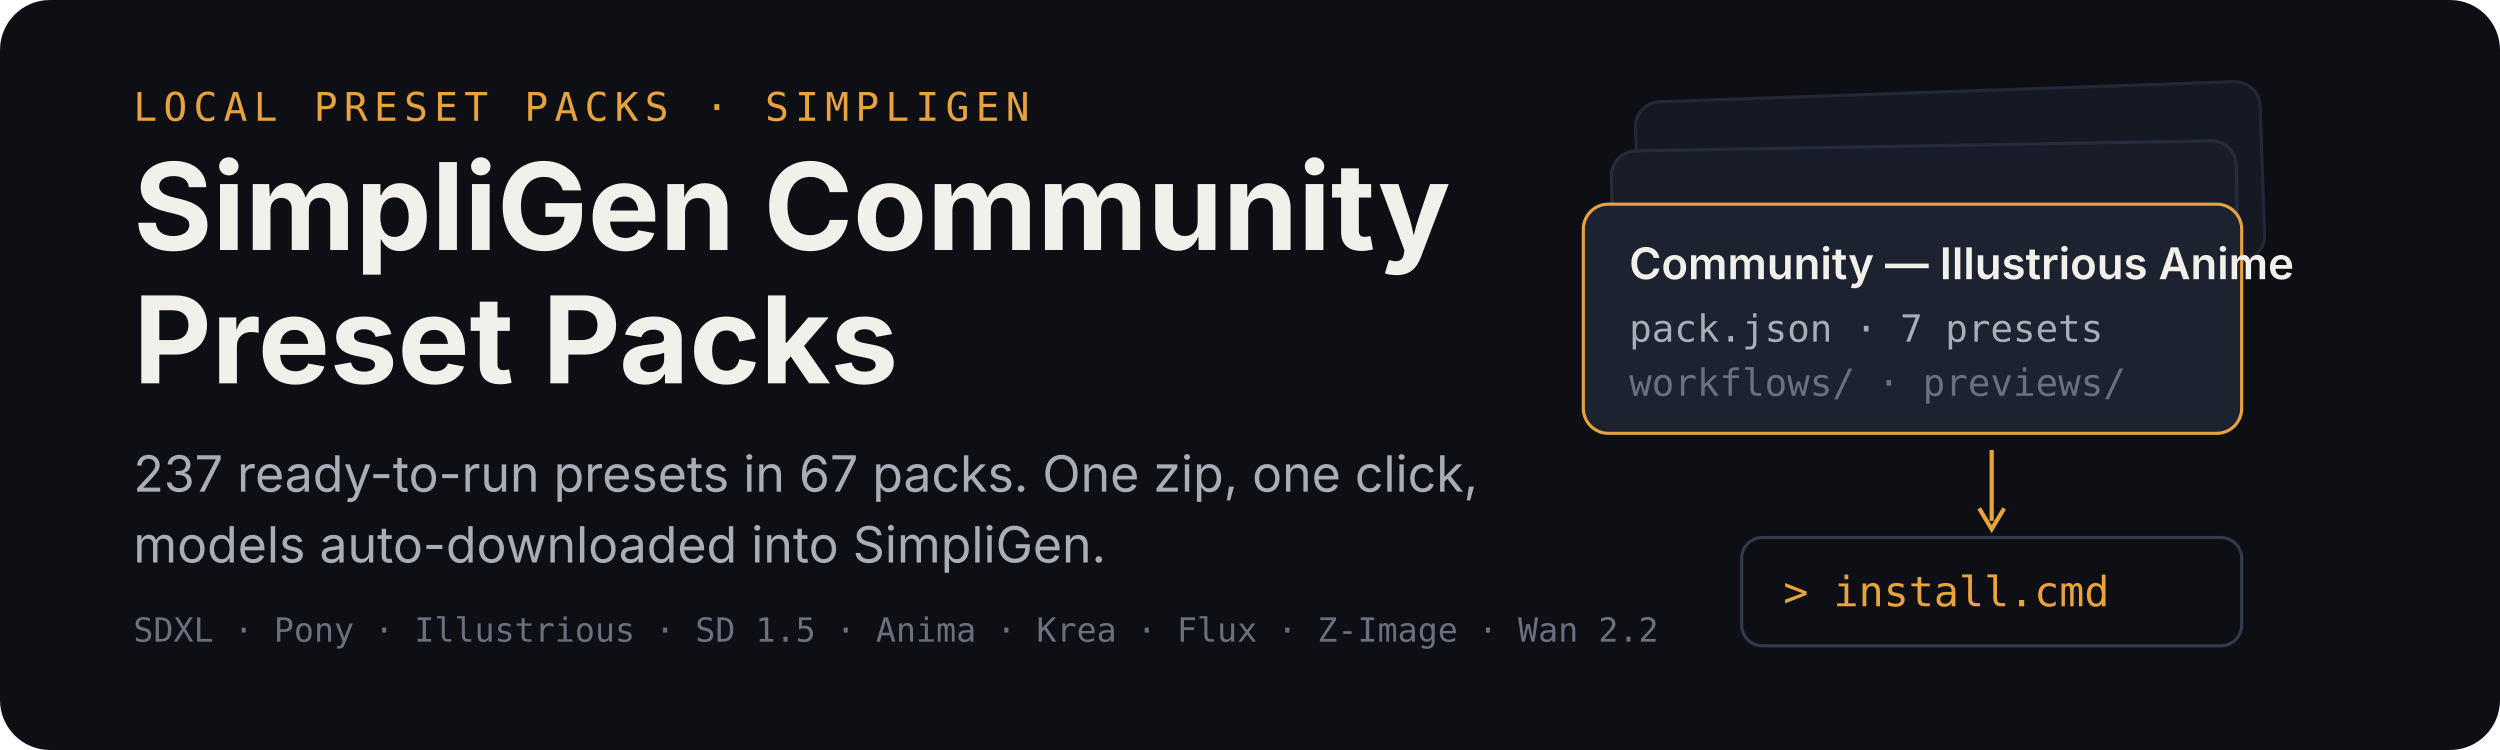
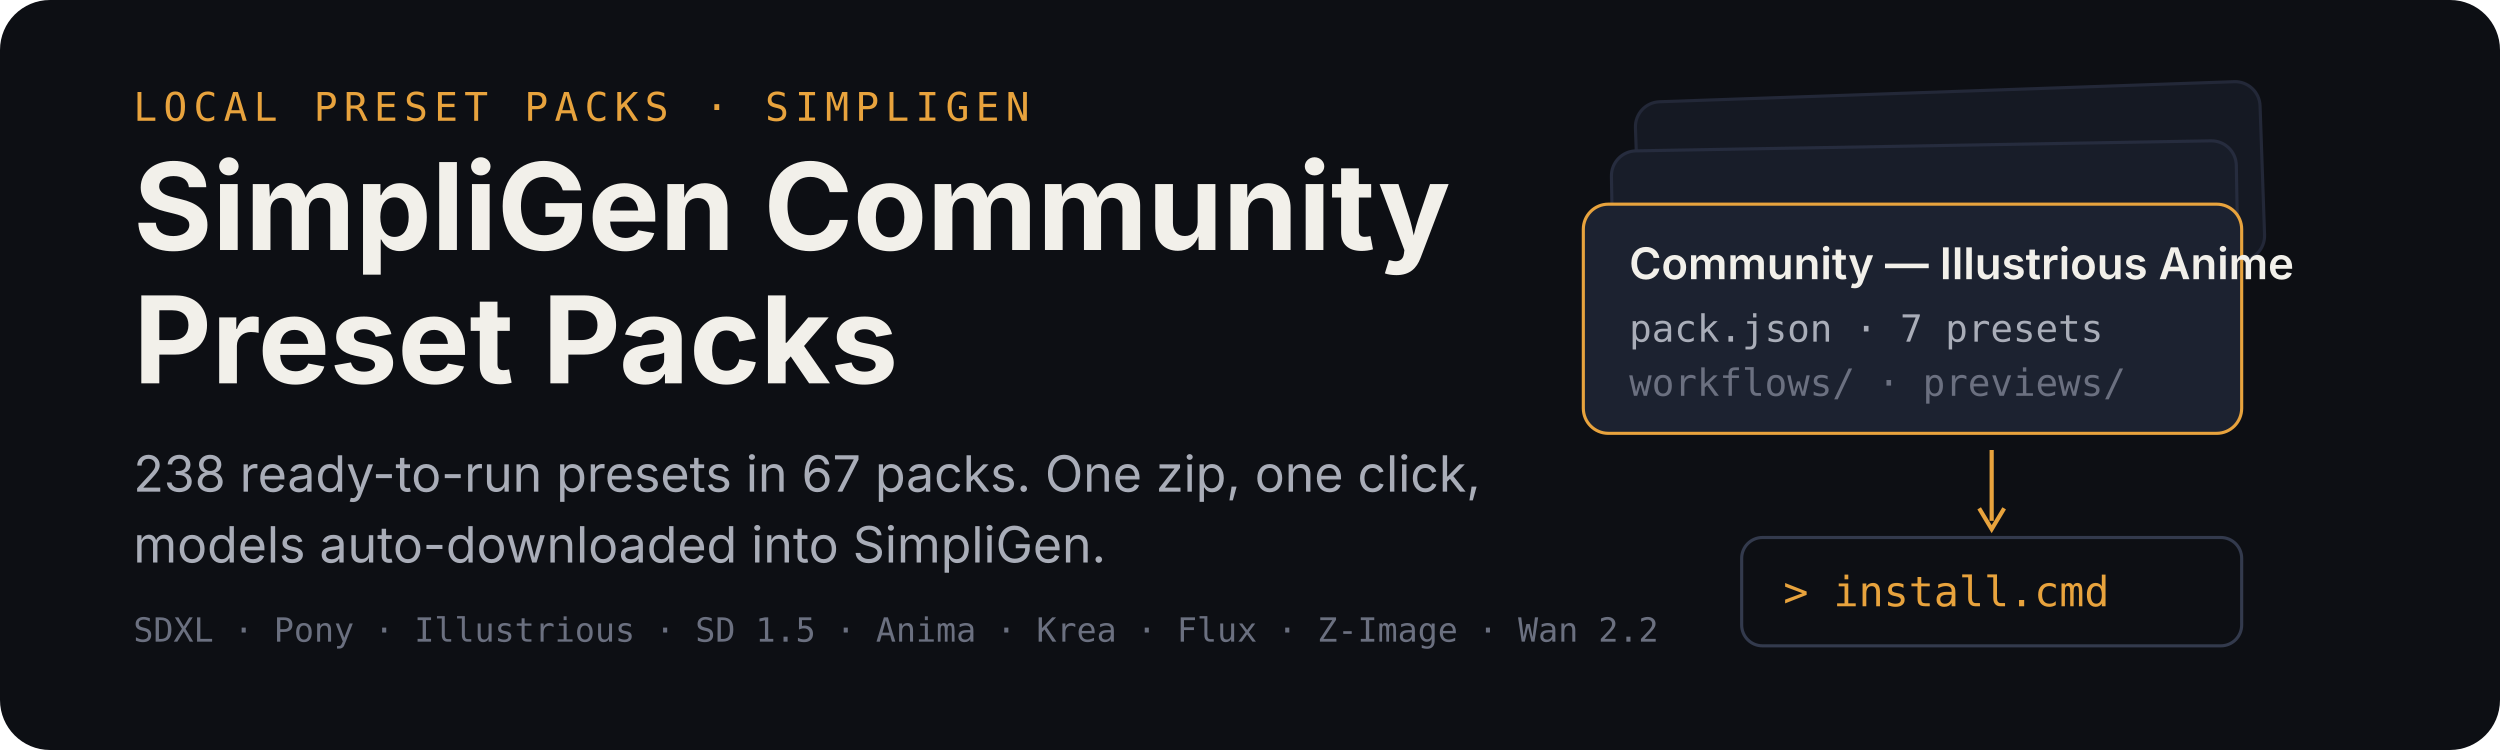
<svg xmlns="http://www.w3.org/2000/svg" width="1200" height="360" viewBox="0 0 1200 360" role="img" aria-labelledby="title desc">
  <rect width="1200" height="360" rx="24" fill="#0d0f14" />
  <g transform="translate(64 58)">
    <text x="0" y="0" font-family="ui-monospace,SFMono-Regular,Menlo,monospace" font-size="19" letter-spacing="3" fill="#e8a33d">LOCAL PRESET PACKS · SIMPLIGEN</text>
    <text x="0" y="62" font-family="-apple-system,BlinkMacSystemFont,'Segoe UI',sans-serif" font-size="58" font-weight="700" fill="#f2f0ea">SimpliGen Community</text>
    <text x="0" y="126" font-family="-apple-system,BlinkMacSystemFont,'Segoe UI',sans-serif" font-size="58" font-weight="700" fill="#f2f0ea">Preset Packs</text>
-     <text x="0" y="178" font-family="-apple-system,BlinkMacSystemFont,'Segoe UI',sans-serif" font-size="24" fill="#a9adb8">237 ready-to-run presets in 67 packs. One zip, one click,</text>
+     <text x="0" y="178" font-family="-apple-system,BlinkMacSystemFont,'Segoe UI',sans-serif" font-size="24" fill="#a9adb8">238 ready-to-run presets in 67 packs. One zip, one click,</text>
    <text x="0" y="212" font-family="-apple-system,BlinkMacSystemFont,'Segoe UI',sans-serif" font-size="24" fill="#a9adb8">models auto-downloaded into SimpliGen.</text>
    <text x="0" y="250" font-family="ui-monospace,SFMono-Regular,Menlo,monospace" font-size="16" fill="#6b7080">SDXL · Pony · Illustrious · SD 1.5 · Anima · Krea · Flux · Z-Image · Wan 2.2</text>
  </g>
  <g transform="translate(760 44)">
    <rect x="26" y="0" width="300" height="86" rx="12" fill="#151923" stroke="#232838" stroke-width="1.5" transform="rotate(-2 176 43)" />
    <rect x="14" y="26" width="300" height="86" rx="12" fill="#181d29" stroke="#262c3e" stroke-width="1.5" transform="rotate(-1 164 69)" />
    <g transform="translate(0 54)">
      <rect width="316" height="110" rx="12" fill="#1c2230" stroke="#e8a33d" stroke-width="1.5" />
      <text x="22" y="36" font-family="-apple-system,BlinkMacSystemFont,'Segoe UI',sans-serif" font-size="21" font-weight="600" fill="#f2f0ea">Community — Illustrious Anime</text>
      <text x="22" y="66" font-family="ui-monospace,SFMono-Regular,Menlo,monospace" font-size="18" fill="#a9adb8">pack.json · 7 presets</text>
      <text x="22" y="92" font-family="ui-monospace,SFMono-Regular,Menlo,monospace" font-size="18" fill="#6b7080">workflows/ · previews/</text>
    </g>
    <path d="M196 172 v34" stroke="#e8a33d" stroke-width="2" fill="none" />
    <path d="M190 200 l6 10 l6 -10" stroke="#e8a33d" stroke-width="2" fill="none" />
    <g transform="translate(76 214)">
      <rect width="240" height="52" rx="10" fill="#0d0f14" stroke="#333a4d" stroke-width="1.5" />
      <text x="20" y="33" font-family="ui-monospace,SFMono-Regular,Menlo,monospace" font-size="20" fill="#e8a33d">&gt; install.cmd</text>
    </g>
  </g>
</svg>
